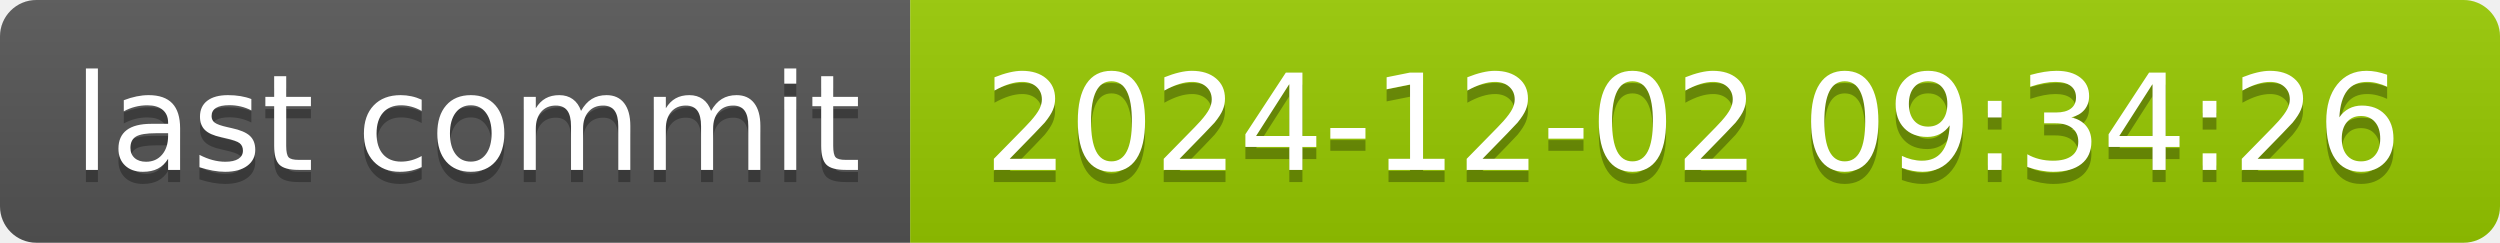
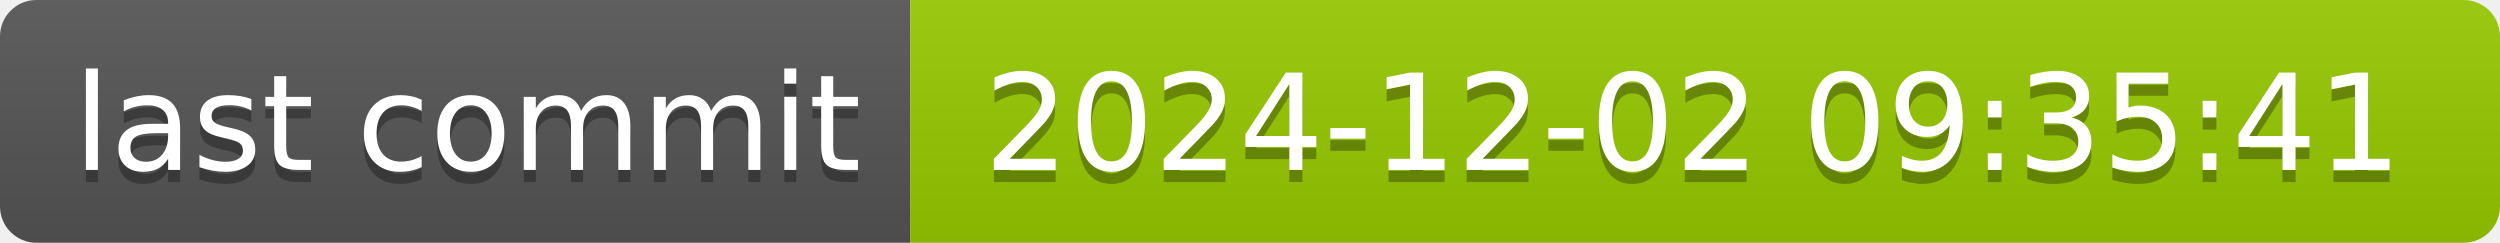
- <svg xmlns="http://www.w3.org/2000/svg" width="206" height="20" role="img" aria-label="last commit: 2024-12-02 09:34:26">
+ <svg xmlns="http://www.w3.org/2000/svg" width="206" height="20" role="img" aria-label="last commit: 2024-12-02 09:35:41">
  <linearGradient id="s" x2="0" y2="100%">
    <stop offset="0" stop-color="#bbb" stop-opacity=".1" />
    <stop offset="1" stop-opacity=".1" />
  </linearGradient>
  <clipPath id="r">
    <rect width="206" height="20" rx="3" fill="#fff" />
  </clipPath>
  <g clip-path="url(#r)">
    <rect width="75" height="20" fill="#555" />
    <rect x="75" width="131" height="20" fill="#97ca00" />
    <rect width="206" height="20" fill="url(#s)" />
  </g>
  <g fill="#fff" text-anchor="middle" font-family="Verdana,Geneva,DejaVu Sans,sans-serif" text-rendering="geometricPrecision" font-size="110">
    <text aria-hidden="true" x="385" y="150" fill="#010101" fill-opacity=".3" transform="scale(.1)" textLength="650">last commit</text>
    <text x="385" y="140" transform="scale(.1)" fill="#fff" textLength="650">last commit</text>
-     <text aria-hidden="true" x="1395" y="150" fill="#010101" fill-opacity=".3" transform="scale(.1)" textLength="1210">2024-12-02 09:34:26</text>
-     <text x="1395" y="140" transform="scale(.1)" fill="#fff" textLength="1210">2024-12-02 09:34:26</text>
+     <text aria-hidden="true" x="1395" y="150" fill="#010101" fill-opacity=".3" transform="scale(.1)" textLength="1210">2024-12-02 09:35:41</text>
+     <text x="1395" y="140" transform="scale(.1)" fill="#fff" textLength="1210">2024-12-02 09:35:41</text>
  </g>
</svg>
